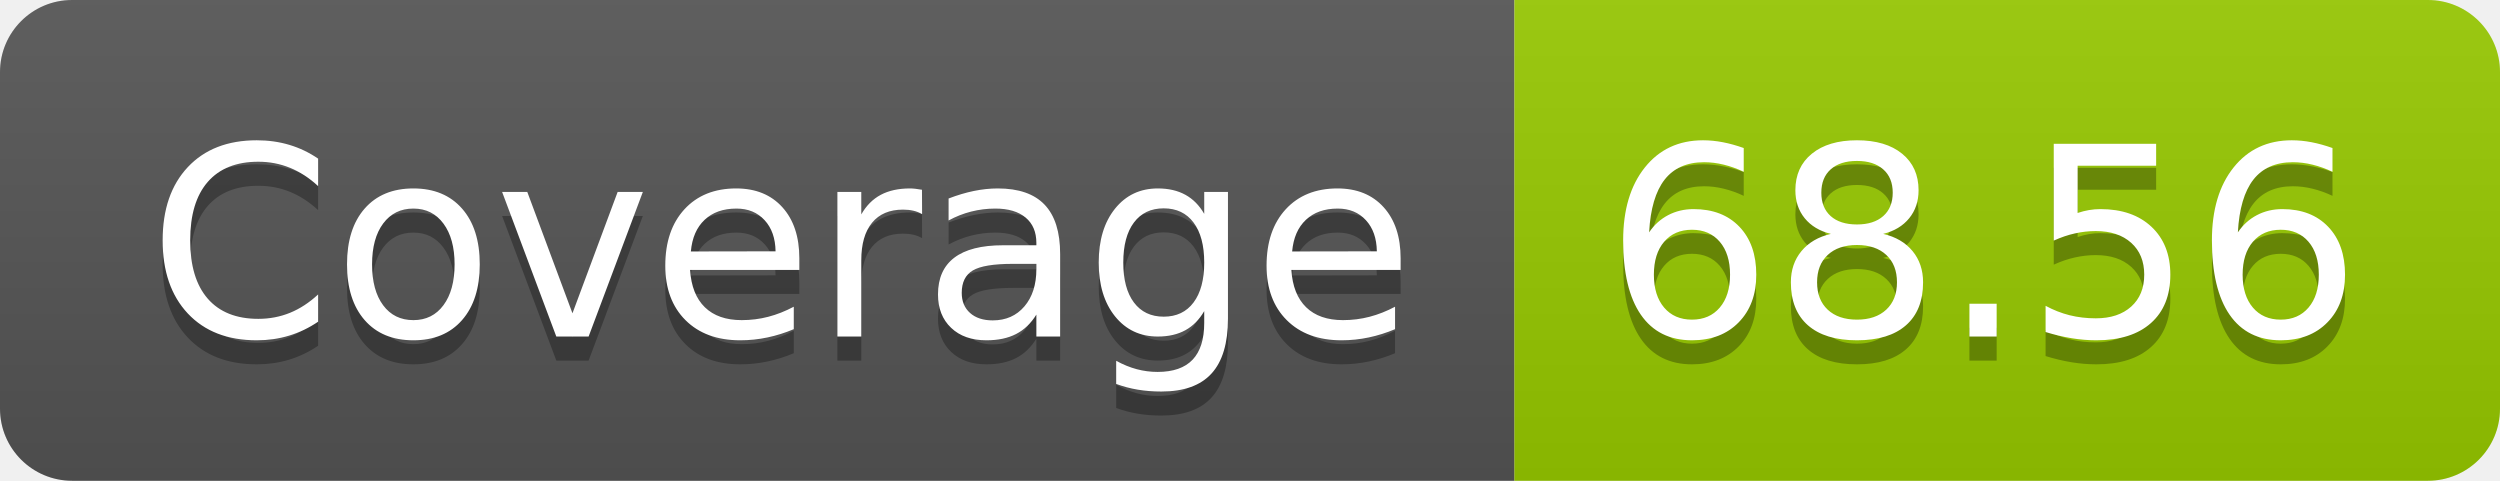
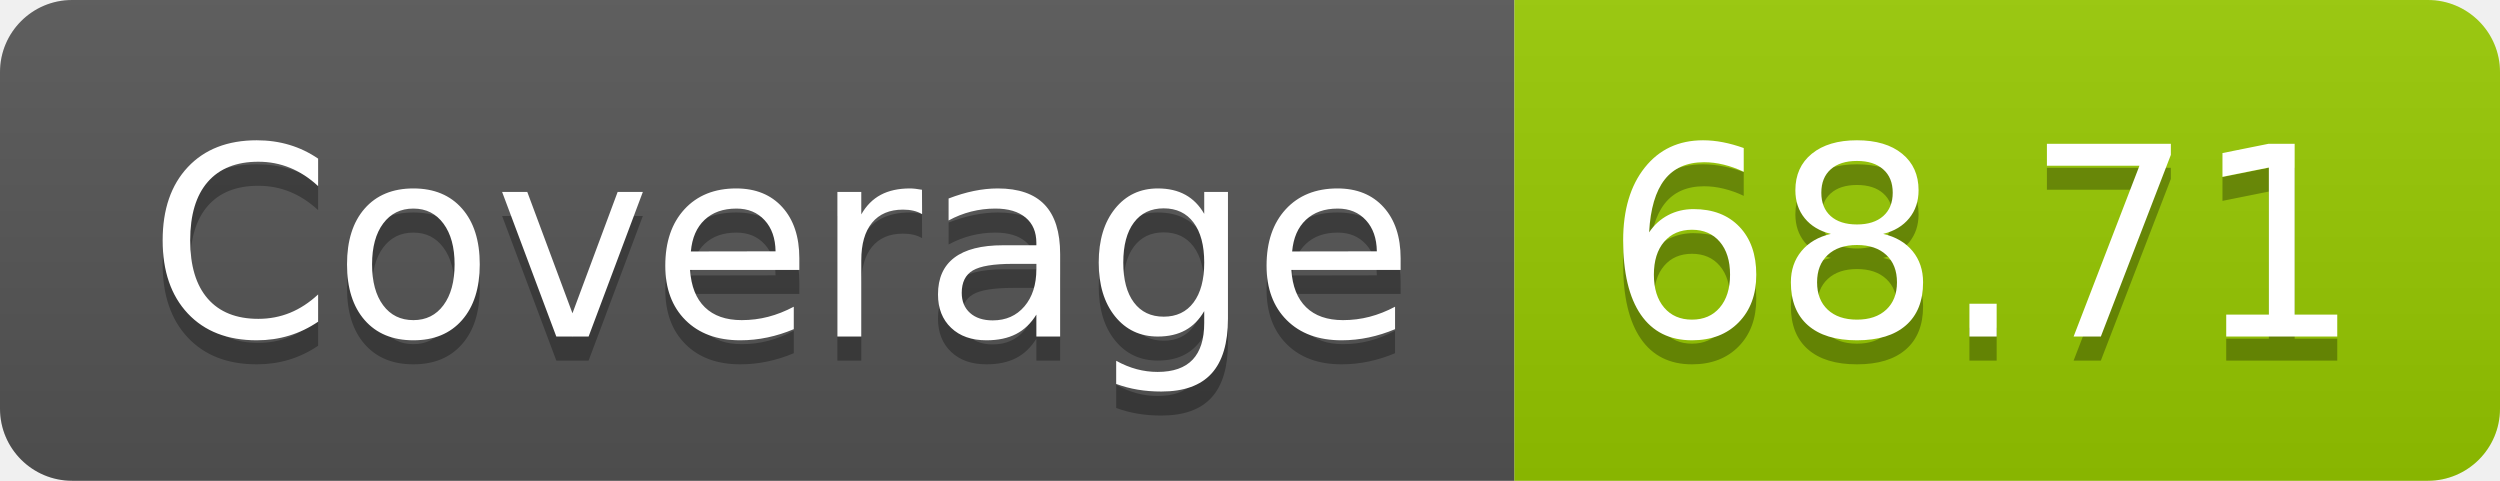
- <svg xmlns="http://www.w3.org/2000/svg" width="104" height="20" role="img" aria-label="Coverage: 68.56">
+ <svg xmlns="http://www.w3.org/2000/svg" width="104" height="20" role="img" aria-label="Coverage: 68.71">
  <linearGradient id="s" x2="0" y2="100%">
    <stop offset="0" stop-color="#bbb" stop-opacity=".1" />
    <stop offset="1" stop-opacity=".1" />
  </linearGradient>
  <clipPath id="r">
    <rect width="104" height="20" rx="3" fill="#fff" />
  </clipPath>
  <g clip-path="url(#r)">
    <rect width="63" height="20" fill="#555" />
    <rect x="63" width="41" height="20" fill="#97ca00" />
    <rect width="104" height="20" fill="url(#s)" />
  </g>
  <g fill="#fff" text-anchor="middle" font-family="Verdana,Geneva,DejaVu Sans,sans-serif" text-rendering="geometricPrecision" font-size="110">
    <text aria-hidden="true" x="325" y="150" fill="#010101" fill-opacity=".3" transform="scale(.1)" textLength="530">Coverage</text>
    <text x="325" y="140" transform="scale(.1)" fill="#fff" textLength="530">Coverage</text>
-     <text aria-hidden="true" x="825" y="150" fill="#010101" fill-opacity=".3" transform="scale(.1)" textLength="310">68.56</text>
-     <text x="825" y="140" transform="scale(.1)" fill="#fff" textLength="310">68.56</text>
+     <text aria-hidden="true" x="825" y="150" fill="#010101" fill-opacity=".3" transform="scale(.1)" textLength="310">68.71</text>
+     <text x="825" y="140" transform="scale(.1)" fill="#fff" textLength="310">68.71</text>
  </g>
</svg>
